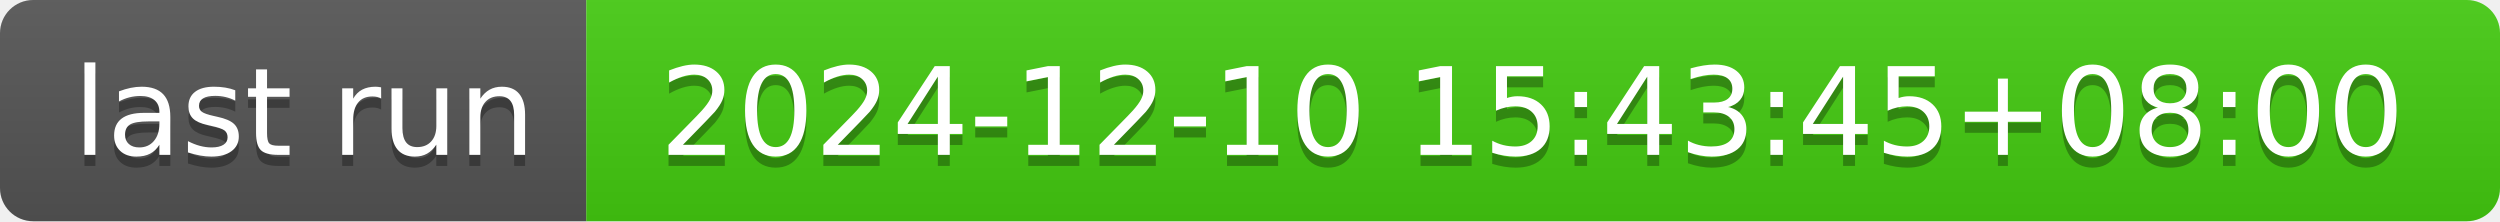
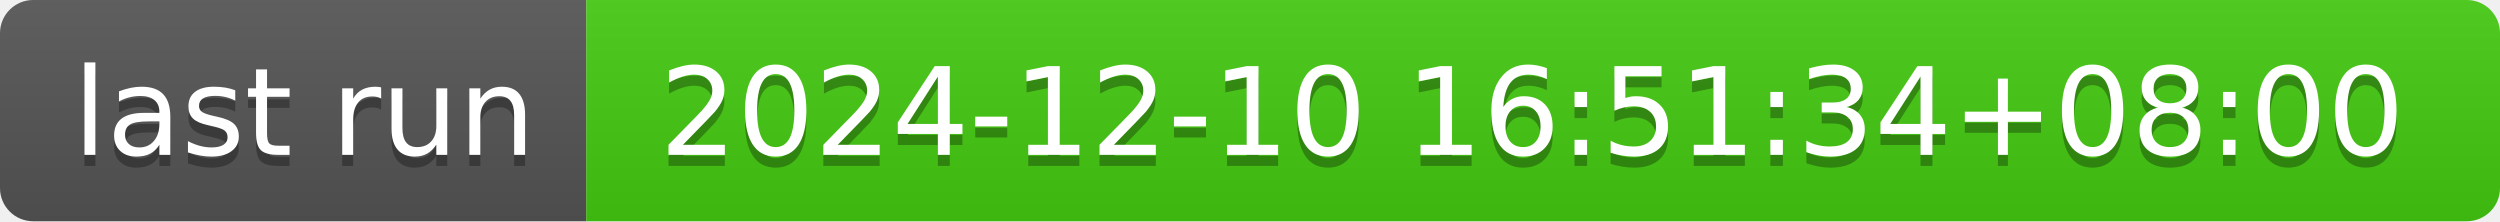
- <svg xmlns="http://www.w3.org/2000/svg" width="226" height="20" role="img" aria-label="last run: 2024-12-10 15:43:45+08:00">
+ <svg xmlns="http://www.w3.org/2000/svg" width="226" height="20" role="img" aria-label="last run: 2024-12-10 16:51:34+08:00">
  <linearGradient id="s" x2="0" y2="100%">
    <stop offset="0" stop-color="#bbb" stop-opacity=".1" />
    <stop offset="1" stop-opacity=".1" />
  </linearGradient>
  <clipPath id="r">
    <rect width="226" height="20" rx="3" fill="#fff" />
  </clipPath>
  <g clip-path="url(#r)">
    <rect width="53" height="20" fill="#555" />
    <rect x="53" width="173" height="20" fill="#4c1" />
    <rect width="226" height="20" fill="url(#s)" />
  </g>
  <g fill="#fff" text-anchor="middle" font-family="Verdana,Geneva,DejaVu Sans,sans-serif" text-rendering="geometricPrecision" font-size="110">
    <text aria-hidden="true" x="275" y="150" fill="#010101" fill-opacity=".3" transform="scale(.1)" textLength="430">last run</text>
    <text x="275" y="140" transform="scale(.1)" fill="#fff" textLength="430">last run</text>
-     <text aria-hidden="true" x="1385" y="150" fill="#010101" fill-opacity=".3" transform="scale(.1)" textLength="1630">2024-12-10 15:43:45+08:00</text>
-     <text x="1385" y="140" transform="scale(.1)" fill="#fff" textLength="1630">2024-12-10 15:43:45+08:00</text>
+     <text aria-hidden="true" x="1385" y="150" fill="#010101" fill-opacity=".3" transform="scale(.1)" textLength="1630">2024-12-10 16:51:34+08:00</text>
+     <text x="1385" y="140" transform="scale(.1)" fill="#fff" textLength="1630">2024-12-10 16:51:34+08:00</text>
  </g>
</svg>
